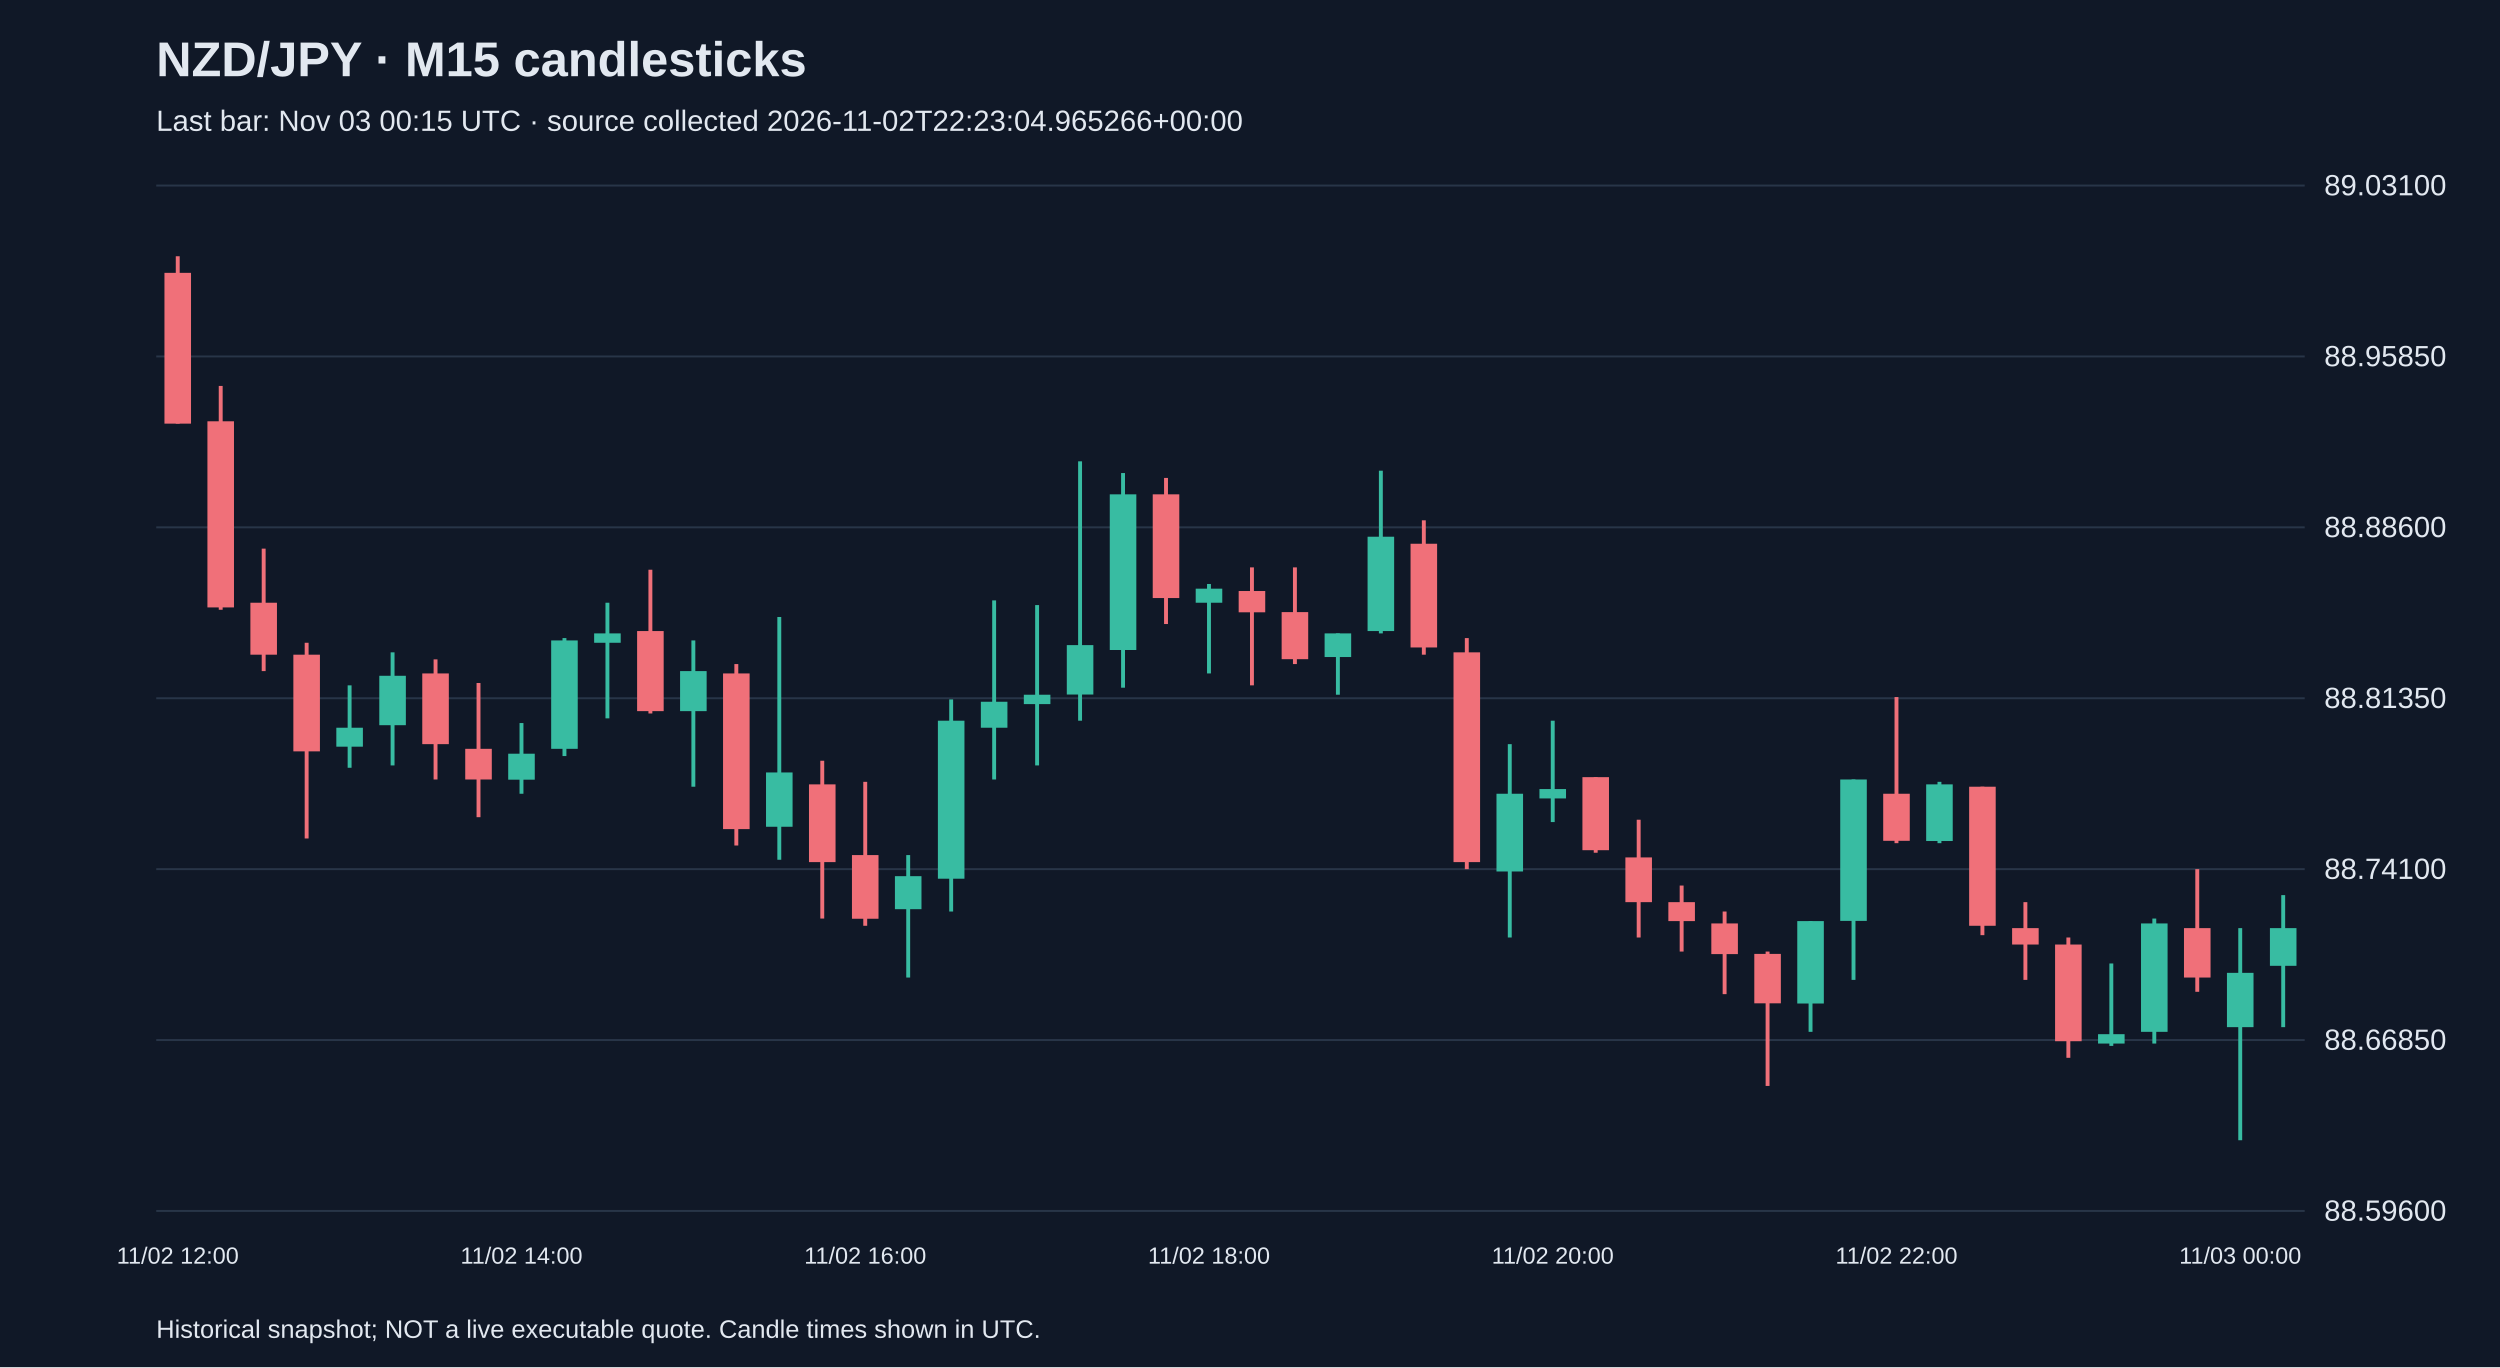
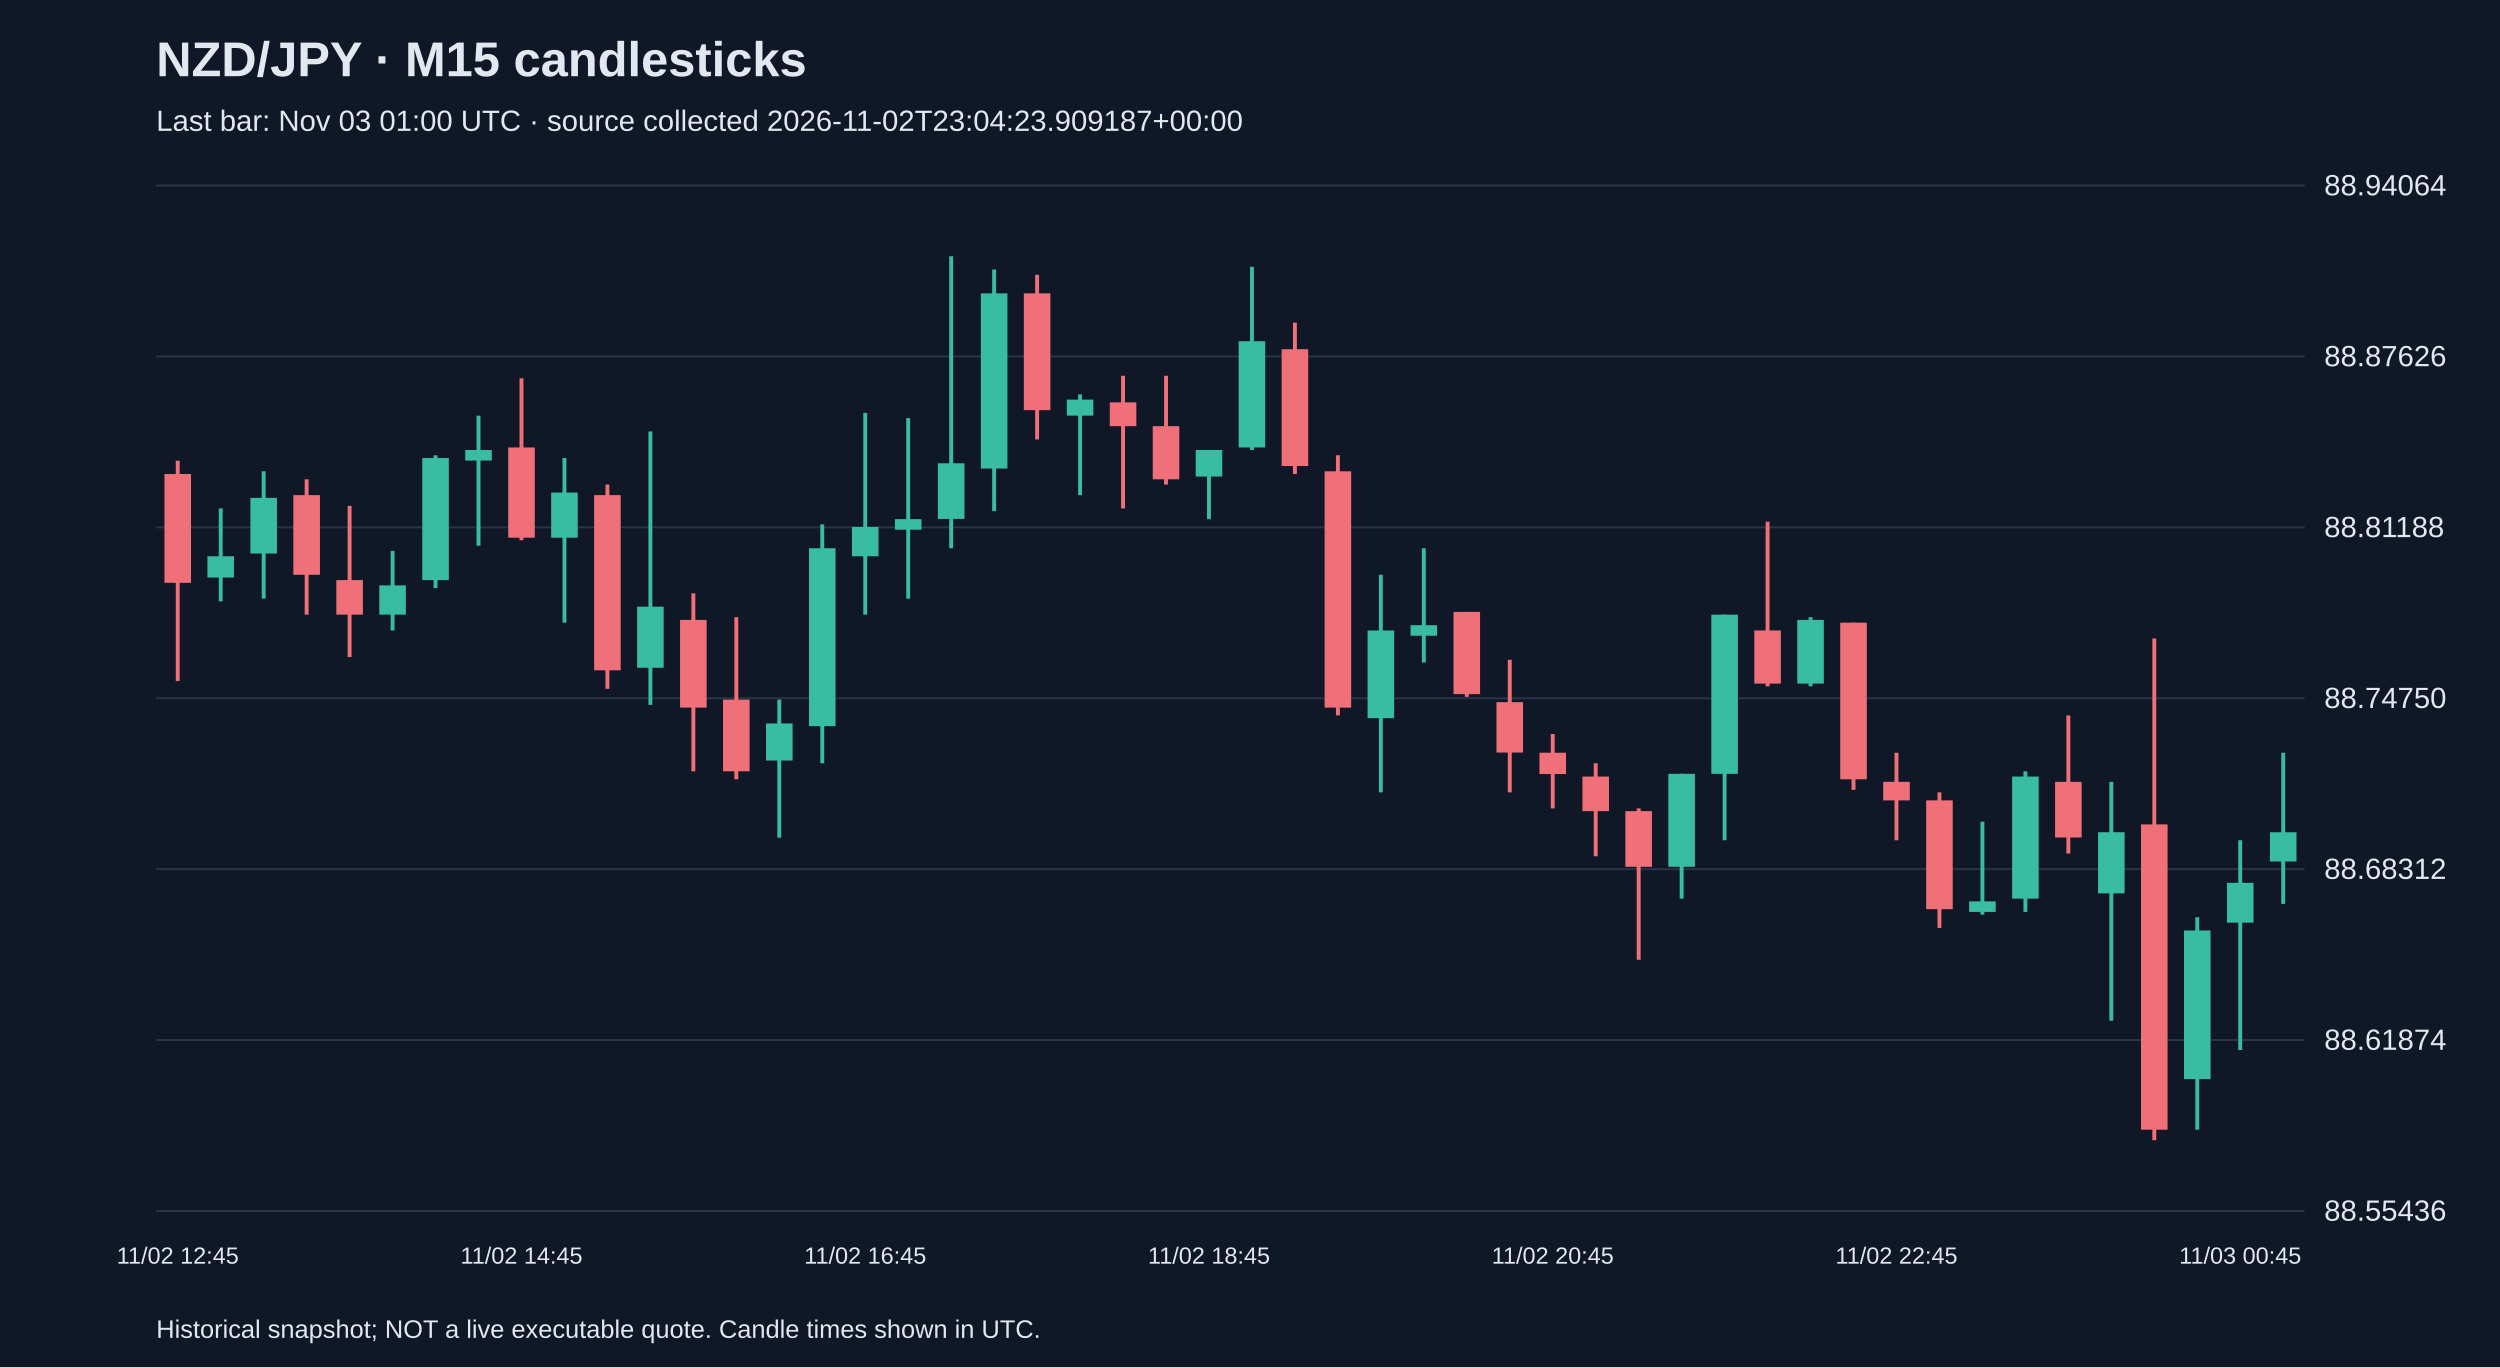
<svg xmlns="http://www.w3.org/2000/svg" viewBox="0 0 1280 700">
  <rect width="100%" height="100%" fill="#101827" />
  <style>text{font-family:Arial,sans-serif;fill:#e2e8f0}</style>
  <text x="80" y="39" font-size="25" font-weight="bold">NZD/JPY · M15 candlesticks</text>
-   <text x="80" y="67" font-size="15" fill="#a6b1c5">Last bar: Nov 03 00:15 UTC · source collected 2026-11-02T22:23:04.965266+00:00</text>
+   <text x="80" y="67" font-size="15" fill="#a6b1c5">Last bar: Nov 03 01:00 UTC · source collected 2026-11-02T23:04:23.909187+00:00</text>
  <line x1="80" y1="620.0" x2="1180" y2="620.0" stroke="#283548" />
-   <text x="1190" y="625.0" font-size="15">88.59600</text>
+   <text x="1190" y="625.0" font-size="15">88.55436</text>
  <line x1="80" y1="532.5" x2="1180" y2="532.5" stroke="#283548" />
-   <text x="1190" y="537.5" font-size="15">88.66850</text>
+   <text x="1190" y="537.5" font-size="15">88.61874</text>
  <line x1="80" y1="445.0" x2="1180" y2="445.0" stroke="#283548" />
-   <text x="1190" y="450.0" font-size="15">88.74100</text>
+   <text x="1190" y="450.0" font-size="15">88.68312</text>
  <line x1="80" y1="357.5" x2="1180" y2="357.5" stroke="#283548" />
-   <text x="1190" y="362.5" font-size="15">88.81350</text>
+   <text x="1190" y="362.5" font-size="15">88.74750</text>
  <line x1="80" y1="270.0" x2="1180" y2="270.0" stroke="#283548" />
-   <text x="1190" y="275.0" font-size="15">88.88600</text>
+   <text x="1190" y="275.0" font-size="15">88.81188</text>
  <line x1="80" y1="182.5" x2="1180" y2="182.5" stroke="#283548" />
-   <text x="1190" y="187.5" font-size="15">88.95850</text>
+   <text x="1190" y="187.5" font-size="15">88.87626</text>
  <line x1="80" y1="95.0" x2="1180" y2="95.0" stroke="#283548" />
-   <text x="1190" y="100.0" font-size="15">89.03100</text>
-   <line x1="91.0" y1="131.2" x2="91.0" y2="216.9" stroke="#f07079" stroke-width="2" />
-   <rect x="84.2" y="139.7" width="13.6" height="77.2" fill="#f07079" />
-   <text x="91.0" y="647" text-anchor="middle" font-size="12">11/02 12:00</text>
-   <line x1="113.0" y1="197.6" x2="113.0" y2="312.2" stroke="#f07079" stroke-width="2" />
-   <rect x="106.2" y="215.7" width="13.6" height="95.3" fill="#f07079" />
-   <line x1="135.0" y1="280.9" x2="135.0" y2="343.6" stroke="#f07079" stroke-width="2" />
-   <rect x="128.2" y="308.6" width="13.6" height="26.6" fill="#f07079" />
-   <line x1="157.0" y1="329.1" x2="157.0" y2="429.3" stroke="#f07079" stroke-width="2" />
-   <rect x="150.2" y="335.2" width="13.6" height="49.5" fill="#f07079" />
-   <line x1="179.0" y1="350.9" x2="179.0" y2="393.1" stroke="#38bca2" stroke-width="2" />
-   <rect x="172.2" y="372.6" width="13.6" height="9.7" fill="#38bca2" />
-   <line x1="201.0" y1="334.0" x2="201.0" y2="391.9" stroke="#38bca2" stroke-width="2" />
-   <rect x="194.2" y="346.0" width="13.6" height="25.3" fill="#38bca2" />
-   <line x1="223.0" y1="337.6" x2="223.0" y2="399.1" stroke="#f07079" stroke-width="2" />
-   <rect x="216.2" y="344.8" width="13.6" height="36.2" fill="#f07079" />
-   <line x1="245.0" y1="349.7" x2="245.0" y2="418.4" stroke="#f07079" stroke-width="2" />
-   <rect x="238.2" y="383.4" width="13.6" height="15.7" fill="#f07079" />
-   <line x1="267.0" y1="370.2" x2="267.0" y2="406.4" stroke="#38bca2" stroke-width="2" />
-   <rect x="260.2" y="385.9" width="13.6" height="13.3" fill="#38bca2" />
-   <text x="267.0" y="647" text-anchor="middle" font-size="12">11/02 14:00</text>
-   <line x1="289.0" y1="326.7" x2="289.0" y2="387.1" stroke="#38bca2" stroke-width="2" />
-   <rect x="282.2" y="327.9" width="13.6" height="55.5" fill="#38bca2" />
-   <line x1="311.0" y1="308.6" x2="311.0" y2="367.8" stroke="#38bca2" stroke-width="2" />
-   <rect x="304.2" y="324.3" width="13.6" height="4.8" fill="#38bca2" />
-   <line x1="333.0" y1="291.7" x2="333.0" y2="365.3" stroke="#f07079" stroke-width="2" />
-   <rect x="326.2" y="323.1" width="13.6" height="41.0" fill="#f07079" />
-   <line x1="355.0" y1="327.9" x2="355.0" y2="402.8" stroke="#38bca2" stroke-width="2" />
-   <rect x="348.2" y="343.6" width="13.6" height="20.5" fill="#38bca2" />
-   <line x1="377.0" y1="340.0" x2="377.0" y2="432.9" stroke="#f07079" stroke-width="2" />
-   <rect x="370.2" y="344.8" width="13.6" height="79.7" fill="#f07079" />
-   <line x1="399.0" y1="315.9" x2="399.0" y2="440.2" stroke="#38bca2" stroke-width="2" />
-   <rect x="392.2" y="395.5" width="13.6" height="27.8" fill="#38bca2" />
-   <line x1="421.0" y1="389.5" x2="421.0" y2="470.3" stroke="#f07079" stroke-width="2" />
-   <rect x="414.2" y="401.6" width="13.6" height="39.8" fill="#f07079" />
-   <line x1="443.0" y1="400.3" x2="443.0" y2="474.0" stroke="#f07079" stroke-width="2" />
-   <rect x="436.2" y="437.8" width="13.6" height="32.6" fill="#f07079" />
-   <text x="443.0" y="647" text-anchor="middle" font-size="12">11/02 16:00</text>
-   <line x1="465.0" y1="437.8" x2="465.0" y2="500.5" stroke="#38bca2" stroke-width="2" />
-   <rect x="458.2" y="448.6" width="13.6" height="16.9" fill="#38bca2" />
-   <line x1="487.0" y1="358.1" x2="487.0" y2="466.7" stroke="#38bca2" stroke-width="2" />
-   <rect x="480.2" y="369.0" width="13.6" height="80.9" fill="#38bca2" />
-   <line x1="509.0" y1="307.4" x2="509.0" y2="399.1" stroke="#38bca2" stroke-width="2" />
-   <rect x="502.2" y="359.3" width="13.6" height="13.3" fill="#38bca2" />
-   <line x1="531.0" y1="309.8" x2="531.0" y2="391.9" stroke="#38bca2" stroke-width="2" />
-   <rect x="524.2" y="355.7" width="13.6" height="4.8" fill="#38bca2" />
-   <line x1="553.0" y1="236.2" x2="553.0" y2="369.0" stroke="#38bca2" stroke-width="2" />
-   <rect x="546.2" y="330.3" width="13.6" height="25.3" fill="#38bca2" />
-   <line x1="575.0" y1="242.2" x2="575.0" y2="352.1" stroke="#38bca2" stroke-width="2" />
-   <rect x="568.2" y="253.1" width="13.6" height="79.7" fill="#38bca2" />
-   <line x1="597.0" y1="244.7" x2="597.0" y2="319.5" stroke="#f07079" stroke-width="2" />
-   <rect x="590.2" y="253.1" width="13.6" height="53.1" fill="#f07079" />
-   <line x1="619.0" y1="299.0" x2="619.0" y2="344.8" stroke="#38bca2" stroke-width="2" />
-   <rect x="612.2" y="301.4" width="13.6" height="7.2" fill="#38bca2" />
-   <text x="619.0" y="647" text-anchor="middle" font-size="12">11/02 18:00</text>
-   <line x1="641.0" y1="290.5" x2="641.0" y2="350.9" stroke="#f07079" stroke-width="2" />
-   <rect x="634.2" y="302.6" width="13.6" height="10.9" fill="#f07079" />
-   <line x1="663.0" y1="290.5" x2="663.0" y2="340.0" stroke="#f07079" stroke-width="2" />
-   <rect x="656.2" y="313.4" width="13.6" height="24.1" fill="#f07079" />
-   <line x1="685.0" y1="324.3" x2="685.0" y2="355.7" stroke="#38bca2" stroke-width="2" />
-   <rect x="678.2" y="324.3" width="13.6" height="12.1" fill="#38bca2" />
-   <line x1="707.0" y1="241.0" x2="707.0" y2="324.3" stroke="#38bca2" stroke-width="2" />
-   <rect x="700.2" y="274.8" width="13.6" height="48.3" fill="#38bca2" />
-   <line x1="729.0" y1="266.4" x2="729.0" y2="335.2" stroke="#f07079" stroke-width="2" />
-   <rect x="722.2" y="278.4" width="13.6" height="53.1" fill="#f07079" />
-   <line x1="751.0" y1="326.7" x2="751.0" y2="445.0" stroke="#f07079" stroke-width="2" />
-   <rect x="744.2" y="334.0" width="13.6" height="107.4" fill="#f07079" />
-   <line x1="773.0" y1="381.0" x2="773.0" y2="480.0" stroke="#38bca2" stroke-width="2" />
-   <rect x="766.2" y="406.4" width="13.6" height="39.8" fill="#38bca2" />
-   <line x1="795.0" y1="369.0" x2="795.0" y2="420.9" stroke="#38bca2" stroke-width="2" />
-   <rect x="788.2" y="404.0" width="13.6" height="4.8" fill="#38bca2" />
-   <text x="795.0" y="647" text-anchor="middle" font-size="12">11/02 20:00</text>
-   <line x1="817.0" y1="397.9" x2="817.0" y2="436.6" stroke="#f07079" stroke-width="2" />
-   <rect x="810.2" y="397.9" width="13.6" height="37.4" fill="#f07079" />
-   <line x1="839.0" y1="419.7" x2="839.0" y2="480.0" stroke="#f07079" stroke-width="2" />
-   <rect x="832.2" y="439.0" width="13.6" height="22.9" fill="#f07079" />
-   <line x1="861.0" y1="453.4" x2="861.0" y2="487.2" stroke="#f07079" stroke-width="2" />
-   <rect x="854.2" y="461.9" width="13.6" height="9.7" fill="#f07079" />
-   <line x1="883.0" y1="466.7" x2="883.0" y2="509.0" stroke="#f07079" stroke-width="2" />
-   <rect x="876.2" y="472.8" width="13.6" height="15.7" fill="#f07079" />
-   <line x1="905.0" y1="487.2" x2="905.0" y2="556.0" stroke="#f07079" stroke-width="2" />
-   <rect x="898.2" y="488.4" width="13.6" height="25.3" fill="#f07079" />
-   <line x1="927.0" y1="471.6" x2="927.0" y2="528.3" stroke="#38bca2" stroke-width="2" />
-   <rect x="920.2" y="471.6" width="13.6" height="42.2" fill="#38bca2" />
-   <line x1="949.0" y1="399.1" x2="949.0" y2="501.7" stroke="#38bca2" stroke-width="2" />
-   <rect x="942.2" y="399.1" width="13.6" height="72.4" fill="#38bca2" />
-   <line x1="971.0" y1="356.9" x2="971.0" y2="431.7" stroke="#f07079" stroke-width="2" />
-   <rect x="964.2" y="406.4" width="13.6" height="24.1" fill="#f07079" />
-   <text x="971.0" y="647" text-anchor="middle" font-size="12">11/02 22:00</text>
-   <line x1="993.0" y1="400.3" x2="993.0" y2="431.7" stroke="#38bca2" stroke-width="2" />
-   <rect x="986.2" y="401.6" width="13.6" height="29.0" fill="#38bca2" />
-   <line x1="1015.0" y1="402.8" x2="1015.0" y2="478.8" stroke="#f07079" stroke-width="2" />
-   <rect x="1008.2" y="402.8" width="13.6" height="71.2" fill="#f07079" />
-   <line x1="1037.0" y1="461.9" x2="1037.0" y2="501.7" stroke="#f07079" stroke-width="2" />
-   <rect x="1030.2" y="475.2" width="13.6" height="8.4" fill="#f07079" />
-   <line x1="1059.0" y1="480.0" x2="1059.0" y2="541.6" stroke="#f07079" stroke-width="2" />
-   <rect x="1052.2" y="483.6" width="13.6" height="49.5" fill="#f07079" />
-   <line x1="1081.0" y1="493.3" x2="1081.0" y2="535.5" stroke="#38bca2" stroke-width="2" />
-   <rect x="1074.2" y="529.5" width="13.6" height="4.8" fill="#38bca2" />
-   <line x1="1103.0" y1="470.3" x2="1103.0" y2="534.3" stroke="#38bca2" stroke-width="2" />
-   <rect x="1096.2" y="472.8" width="13.6" height="55.5" fill="#38bca2" />
-   <line x1="1125.0" y1="445.0" x2="1125.0" y2="507.8" stroke="#f07079" stroke-width="2" />
-   <rect x="1118.2" y="475.2" width="13.6" height="25.3" fill="#f07079" />
-   <line x1="1147.0" y1="475.2" x2="1147.0" y2="583.8" stroke="#38bca2" stroke-width="2" />
-   <rect x="1140.2" y="498.1" width="13.6" height="27.8" fill="#38bca2" />
-   <text x="1147.0" y="647" text-anchor="middle" font-size="12">11/03 00:00</text>
-   <line x1="1169.0" y1="458.3" x2="1169.0" y2="525.9" stroke="#38bca2" stroke-width="2" />
-   <rect x="1162.2" y="475.2" width="13.6" height="19.3" fill="#38bca2" />
+   <text x="1190" y="100.0" font-size="15">88.94064</text>
+   <line x1="91.0" y1="235.9" x2="91.0" y2="348.7" stroke="#f07079" stroke-width="2" />
+   <rect x="84.2" y="242.7" width="13.6" height="55.7" fill="#f07079" />
+   <text x="91.0" y="647" text-anchor="middle" font-size="12">11/02 12:45</text>
+   <line x1="113.0" y1="260.3" x2="113.0" y2="307.9" stroke="#38bca2" stroke-width="2" />
+   <rect x="106.2" y="284.8" width="13.6" height="10.9" fill="#38bca2" />
+   <line x1="135.0" y1="241.3" x2="135.0" y2="306.5" stroke="#38bca2" stroke-width="2" />
+   <rect x="128.2" y="254.9" width="13.6" height="28.5" fill="#38bca2" />
+   <line x1="157.0" y1="245.4" x2="157.0" y2="314.7" stroke="#f07079" stroke-width="2" />
+   <rect x="150.2" y="253.5" width="13.6" height="40.8" fill="#f07079" />
+   <line x1="179.0" y1="259.0" x2="179.0" y2="336.4" stroke="#f07079" stroke-width="2" />
+   <rect x="172.2" y="297.0" width="13.6" height="17.7" fill="#f07079" />
+   <line x1="201.0" y1="282.1" x2="201.0" y2="322.8" stroke="#38bca2" stroke-width="2" />
+   <rect x="194.2" y="299.7" width="13.6" height="15.0" fill="#38bca2" />
+   <line x1="223.0" y1="233.1" x2="223.0" y2="301.1" stroke="#38bca2" stroke-width="2" />
+   <rect x="216.2" y="234.5" width="13.6" height="62.5" fill="#38bca2" />
+   <line x1="245.0" y1="212.8" x2="245.0" y2="279.4" stroke="#38bca2" stroke-width="2" />
+   <rect x="238.2" y="230.4" width="13.6" height="5.4" fill="#38bca2" />
+   <line x1="267.0" y1="193.7" x2="267.0" y2="276.6" stroke="#f07079" stroke-width="2" />
+   <rect x="260.2" y="229.1" width="13.6" height="46.2" fill="#f07079" />
+   <text x="267.0" y="647" text-anchor="middle" font-size="12">11/02 14:45</text>
+   <line x1="289.0" y1="234.5" x2="289.0" y2="318.8" stroke="#38bca2" stroke-width="2" />
+   <rect x="282.2" y="252.2" width="13.6" height="23.1" fill="#38bca2" />
+   <line x1="311.0" y1="248.1" x2="311.0" y2="352.7" stroke="#f07079" stroke-width="2" />
+   <rect x="304.2" y="253.5" width="13.6" height="89.7" fill="#f07079" />
+   <line x1="333.0" y1="220.9" x2="333.0" y2="360.9" stroke="#38bca2" stroke-width="2" />
+   <rect x="326.2" y="310.6" width="13.6" height="31.3" fill="#38bca2" />
+   <line x1="355.0" y1="303.8" x2="355.0" y2="394.9" stroke="#f07079" stroke-width="2" />
+   <rect x="348.2" y="317.4" width="13.6" height="44.9" fill="#f07079" />
+   <line x1="377.0" y1="316.0" x2="377.0" y2="399.0" stroke="#f07079" stroke-width="2" />
+   <rect x="370.2" y="358.2" width="13.6" height="36.7" fill="#f07079" />
+   <line x1="399.0" y1="358.2" x2="399.0" y2="428.9" stroke="#38bca2" stroke-width="2" />
+   <rect x="392.2" y="370.4" width="13.6" height="19.0" fill="#38bca2" />
+   <line x1="421.0" y1="268.5" x2="421.0" y2="390.8" stroke="#38bca2" stroke-width="2" />
+   <rect x="414.2" y="280.7" width="13.6" height="91.1" fill="#38bca2" />
+   <line x1="443.0" y1="211.4" x2="443.0" y2="314.7" stroke="#38bca2" stroke-width="2" />
+   <rect x="436.2" y="269.8" width="13.6" height="15.0" fill="#38bca2" />
+   <text x="443.0" y="647" text-anchor="middle" font-size="12">11/02 16:45</text>
+   <line x1="465.0" y1="214.1" x2="465.0" y2="306.5" stroke="#38bca2" stroke-width="2" />
+   <rect x="458.2" y="265.8" width="13.6" height="5.4" fill="#38bca2" />
+   <line x1="487.0" y1="131.2" x2="487.0" y2="280.7" stroke="#38bca2" stroke-width="2" />
+   <rect x="480.2" y="237.2" width="13.6" height="28.5" fill="#38bca2" />
+   <line x1="509.0" y1="138.0" x2="509.0" y2="261.7" stroke="#38bca2" stroke-width="2" />
+   <rect x="502.2" y="150.2" width="13.6" height="89.7" fill="#38bca2" />
+   <line x1="531.0" y1="140.7" x2="531.0" y2="225.0" stroke="#f07079" stroke-width="2" />
+   <rect x="524.2" y="150.2" width="13.6" height="59.8" fill="#f07079" />
+   <line x1="553.0" y1="201.9" x2="553.0" y2="253.5" stroke="#38bca2" stroke-width="2" />
+   <rect x="546.2" y="204.6" width="13.6" height="8.2" fill="#38bca2" />
+   <line x1="575.0" y1="192.4" x2="575.0" y2="260.3" stroke="#f07079" stroke-width="2" />
+   <rect x="568.2" y="206.0" width="13.6" height="12.2" fill="#f07079" />
+   <line x1="597.0" y1="192.4" x2="597.0" y2="248.1" stroke="#f07079" stroke-width="2" />
+   <rect x="590.2" y="218.2" width="13.6" height="27.2" fill="#f07079" />
+   <line x1="619.0" y1="230.4" x2="619.0" y2="265.8" stroke="#38bca2" stroke-width="2" />
+   <rect x="612.2" y="230.4" width="13.6" height="13.6" fill="#38bca2" />
+   <text x="619.0" y="647" text-anchor="middle" font-size="12">11/02 18:45</text>
+   <line x1="641.0" y1="136.6" x2="641.0" y2="230.4" stroke="#38bca2" stroke-width="2" />
+   <rect x="634.2" y="174.7" width="13.6" height="54.4" fill="#38bca2" />
+   <line x1="663.0" y1="165.2" x2="663.0" y2="242.7" stroke="#f07079" stroke-width="2" />
+   <rect x="656.2" y="178.8" width="13.6" height="59.8" fill="#f07079" />
+   <line x1="685.0" y1="233.1" x2="685.0" y2="366.3" stroke="#f07079" stroke-width="2" />
+   <rect x="678.2" y="241.3" width="13.6" height="121.0" fill="#f07079" />
+   <line x1="707.0" y1="294.3" x2="707.0" y2="405.7" stroke="#38bca2" stroke-width="2" />
+   <rect x="700.2" y="322.8" width="13.6" height="44.9" fill="#38bca2" />
+   <line x1="729.0" y1="280.7" x2="729.0" y2="339.2" stroke="#38bca2" stroke-width="2" />
+   <rect x="722.2" y="320.1" width="13.6" height="5.4" fill="#38bca2" />
+   <line x1="751.0" y1="313.3" x2="751.0" y2="356.8" stroke="#f07079" stroke-width="2" />
+   <rect x="744.2" y="313.3" width="13.6" height="42.1" fill="#f07079" />
+   <line x1="773.0" y1="337.8" x2="773.0" y2="405.7" stroke="#f07079" stroke-width="2" />
+   <rect x="766.2" y="359.5" width="13.6" height="25.8" fill="#f07079" />
+   <line x1="795.0" y1="375.8" x2="795.0" y2="413.9" stroke="#f07079" stroke-width="2" />
+   <rect x="788.2" y="385.4" width="13.6" height="10.9" fill="#f07079" />
+   <text x="795.0" y="647" text-anchor="middle" font-size="12">11/02 20:45</text>
+   <line x1="817.0" y1="390.8" x2="817.0" y2="438.4" stroke="#f07079" stroke-width="2" />
+   <rect x="810.2" y="397.6" width="13.6" height="17.7" fill="#f07079" />
+   <line x1="839.0" y1="413.9" x2="839.0" y2="491.4" stroke="#f07079" stroke-width="2" />
+   <rect x="832.2" y="415.3" width="13.6" height="28.5" fill="#f07079" />
+   <line x1="861.0" y1="396.2" x2="861.0" y2="460.1" stroke="#38bca2" stroke-width="2" />
+   <rect x="854.2" y="396.2" width="13.6" height="47.6" fill="#38bca2" />
+   <line x1="883.0" y1="314.7" x2="883.0" y2="430.2" stroke="#38bca2" stroke-width="2" />
+   <rect x="876.2" y="314.7" width="13.6" height="81.5" fill="#38bca2" />
+   <line x1="905.0" y1="267.1" x2="905.0" y2="351.4" stroke="#f07079" stroke-width="2" />
+   <rect x="898.2" y="322.8" width="13.6" height="27.2" fill="#f07079" />
+   <line x1="927.0" y1="316.0" x2="927.0" y2="351.4" stroke="#38bca2" stroke-width="2" />
+   <rect x="920.2" y="317.4" width="13.6" height="32.6" fill="#38bca2" />
+   <line x1="949.0" y1="318.8" x2="949.0" y2="404.4" stroke="#f07079" stroke-width="2" />
+   <rect x="942.2" y="318.8" width="13.6" height="80.2" fill="#f07079" />
+   <line x1="971.0" y1="385.4" x2="971.0" y2="430.2" stroke="#f07079" stroke-width="2" />
+   <rect x="964.2" y="400.3" width="13.6" height="9.5" fill="#f07079" />
+   <text x="971.0" y="647" text-anchor="middle" font-size="12">11/02 22:45</text>
+   <line x1="993.0" y1="405.7" x2="993.0" y2="475.1" stroke="#f07079" stroke-width="2" />
+   <rect x="986.2" y="409.8" width="13.6" height="55.7" fill="#f07079" />
+   <line x1="1015.0" y1="420.7" x2="1015.0" y2="468.3" stroke="#38bca2" stroke-width="2" />
+   <rect x="1008.2" y="461.5" width="13.6" height="5.4" fill="#38bca2" />
+   <line x1="1037.0" y1="394.9" x2="1037.0" y2="466.9" stroke="#38bca2" stroke-width="2" />
+   <rect x="1030.2" y="397.6" width="13.6" height="62.5" fill="#38bca2" />
+   <line x1="1059.0" y1="366.3" x2="1059.0" y2="437.0" stroke="#f07079" stroke-width="2" />
+   <rect x="1052.2" y="400.3" width="13.6" height="28.5" fill="#f07079" />
+   <line x1="1081.0" y1="400.3" x2="1081.0" y2="522.6" stroke="#38bca2" stroke-width="2" />
+   <rect x="1074.2" y="426.1" width="13.6" height="31.3" fill="#38bca2" />
+   <line x1="1103.0" y1="326.9" x2="1103.0" y2="583.8" stroke="#f07079" stroke-width="2" />
+   <rect x="1096.2" y="422.1" width="13.6" height="156.3" fill="#f07079" />
+   <line x1="1125.0" y1="469.6" x2="1125.0" y2="578.4" stroke="#38bca2" stroke-width="2" />
+   <rect x="1118.2" y="476.4" width="13.6" height="76.1" fill="#38bca2" />
+   <line x1="1147.0" y1="430.2" x2="1147.0" y2="537.6" stroke="#38bca2" stroke-width="2" />
+   <rect x="1140.2" y="452.0" width="13.6" height="20.4" fill="#38bca2" />
+   <text x="1147.0" y="647" text-anchor="middle" font-size="12">11/03 00:45</text>
+   <line x1="1169.0" y1="385.4" x2="1169.0" y2="462.8" stroke="#38bca2" stroke-width="2" />
+   <rect x="1162.2" y="426.1" width="13.6" height="15.0" fill="#38bca2" />
  <text x="80" y="685" font-size="13">Historical snapshot; NOT a live executable quote. Candle times shown in UTC.</text>
</svg>
